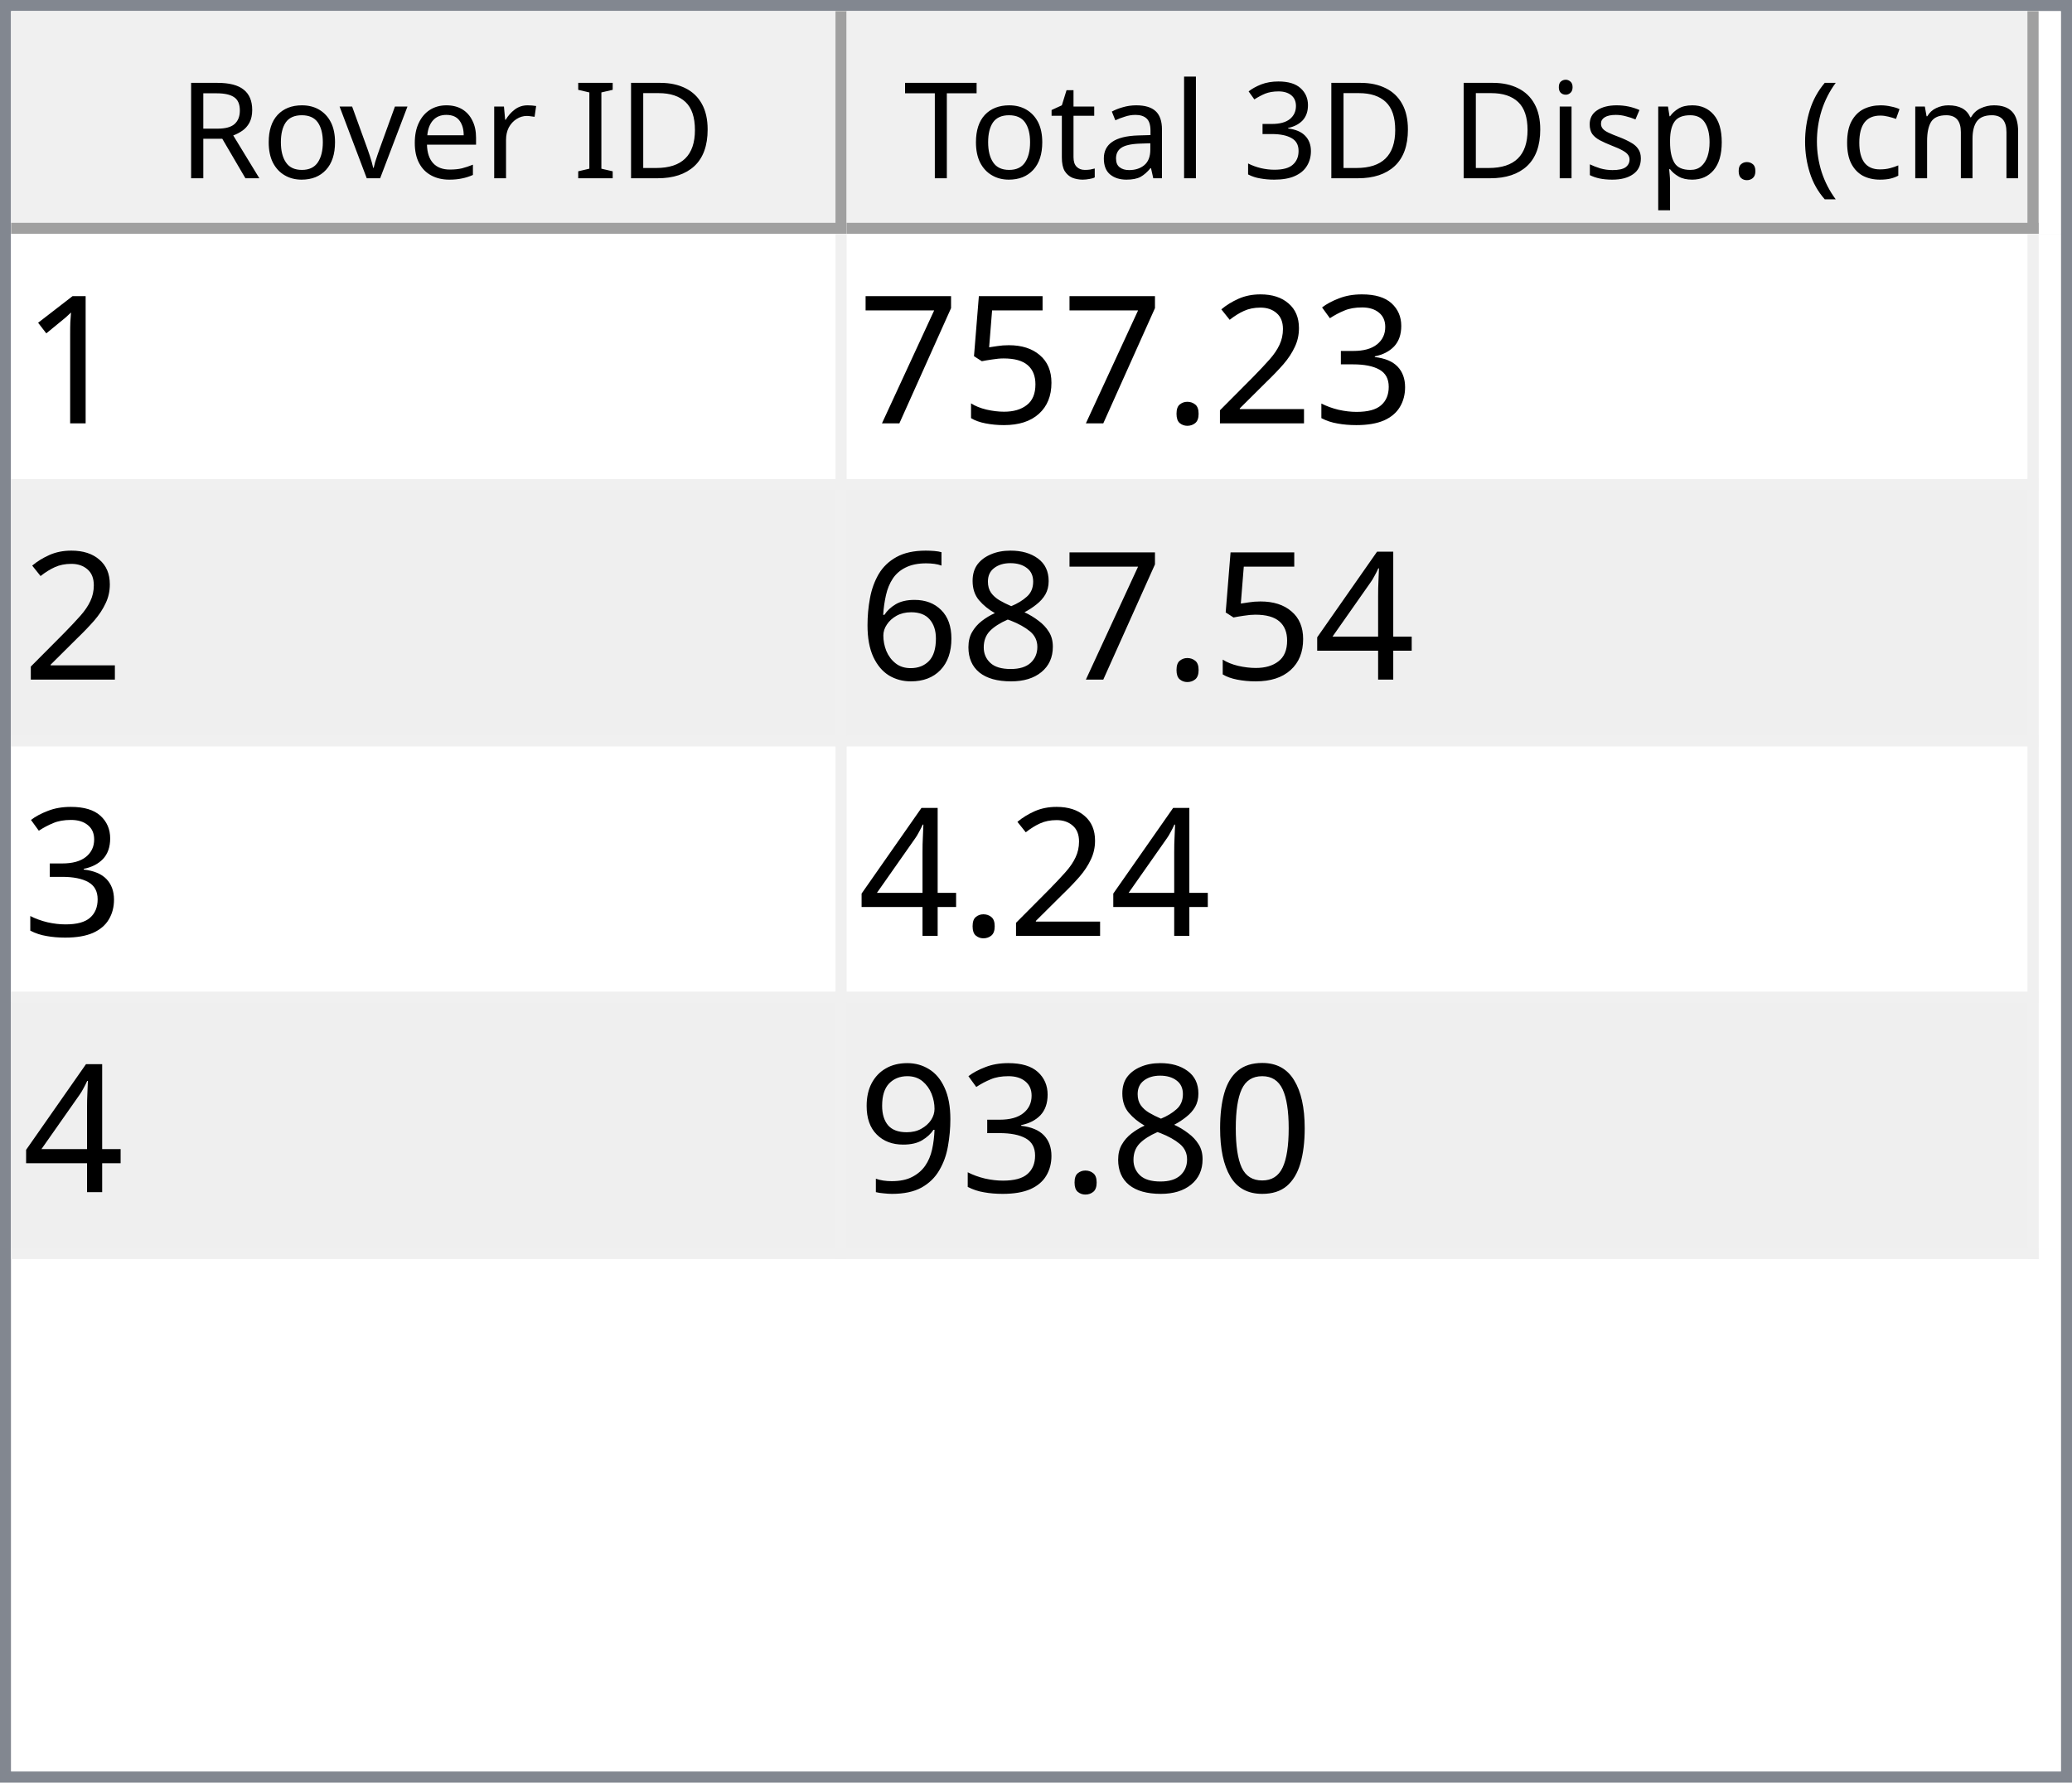
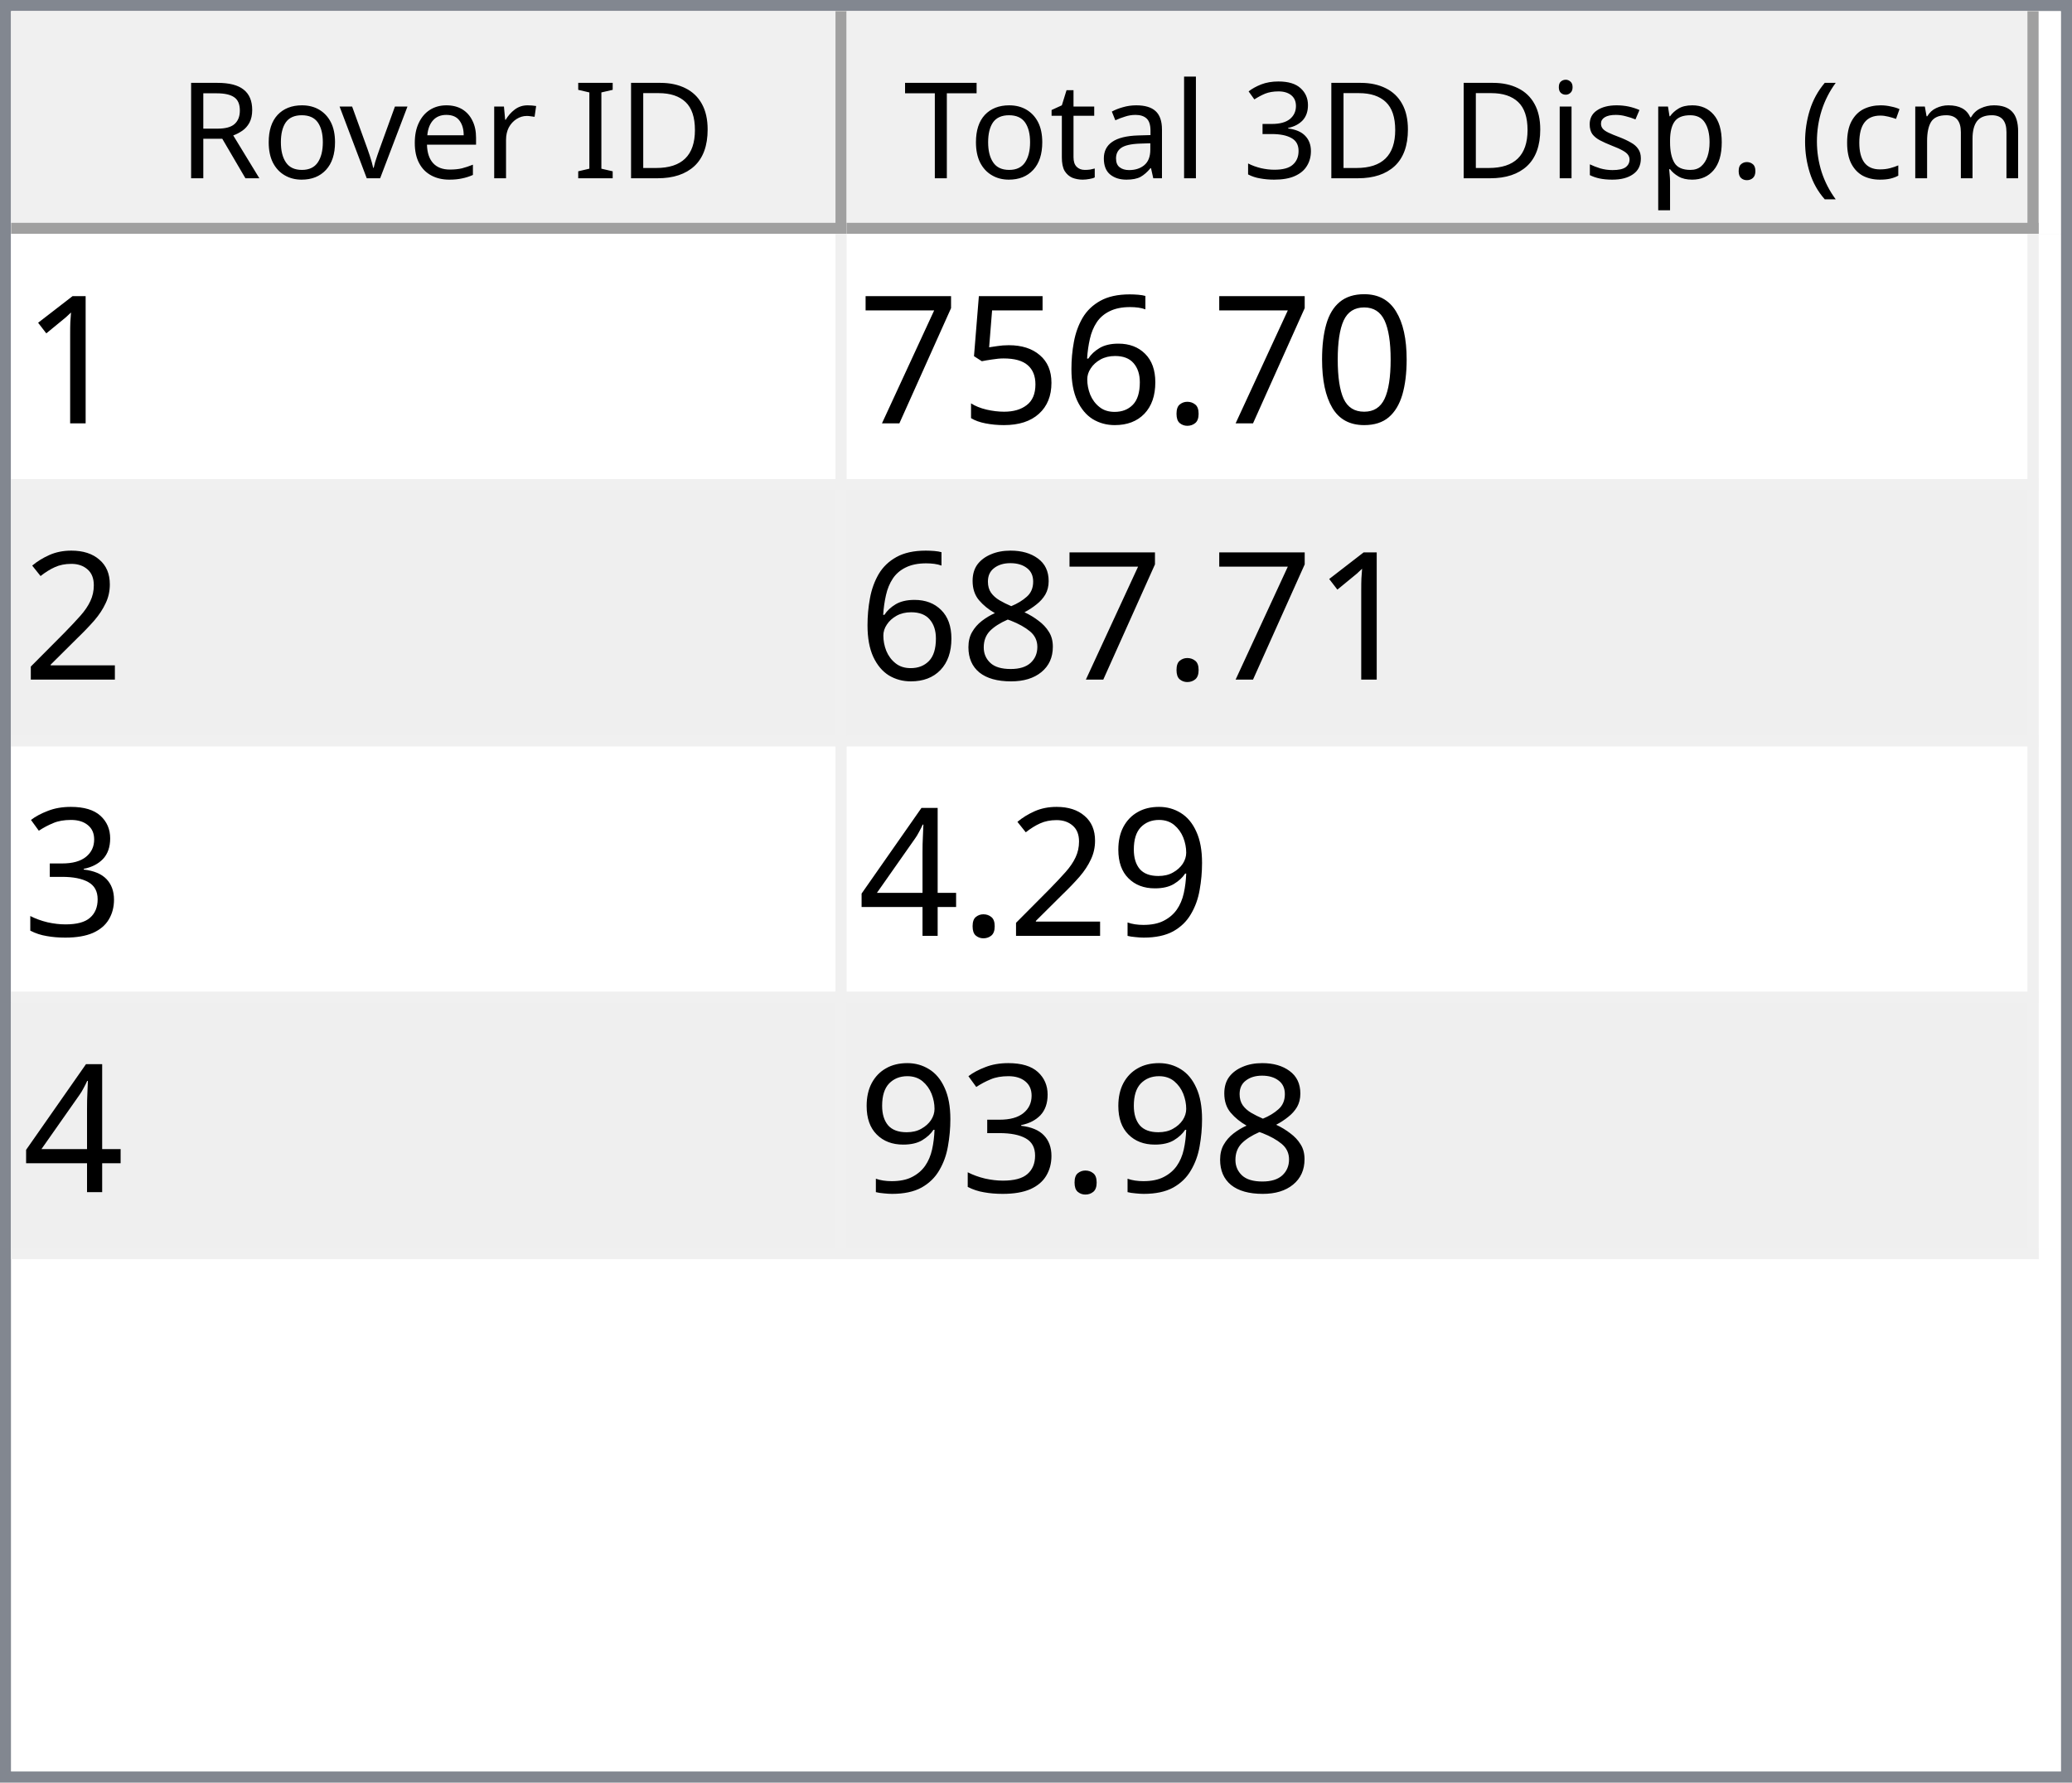
<svg xmlns="http://www.w3.org/2000/svg" style="fill-opacity:1; color-rendering:auto; color-interpolation:auto; text-rendering:auto; stroke:black; stroke-linecap:square; stroke-miterlimit:10; shape-rendering:auto; stroke-opacity:1; fill:black; stroke-dasharray:none; font-weight:normal; stroke-width:1; font-family:'Dialog'; font-style:normal; stroke-linejoin:miter; font-size:12px; stroke-dashoffset:0; image-rendering:auto;" width="186" height="160">
  <defs id="genericDefs" />
  <g>
    <defs id="defs1">
      <clipPath clipPathUnits="userSpaceOnUse" id="clipPath1">
        <path d="M0 0 L186 0 L186 160 L0 160 L0 0 Z" />
      </clipPath>
      <clipPath clipPathUnits="userSpaceOnUse" id="clipPath2">
        <path d="M0 0 L0 160 L186 160 L186 0 Z" />
      </clipPath>
      <clipPath clipPathUnits="userSpaceOnUse" id="clipPath3">
        <path d="M0 0 L0 20 L184 20 L184 0 Z" />
      </clipPath>
      <clipPath clipPathUnits="userSpaceOnUse" id="clipPath4">
        <path d="M0 0 L0 20 L75 20 L75 0 Z" />
      </clipPath>
      <clipPath clipPathUnits="userSpaceOnUse" id="clipPath5">
        <path d="M1 1 L1 19 L74 19 L74 1 Z" />
      </clipPath>
      <clipPath clipPathUnits="userSpaceOnUse" id="clipPath6">
        <path d="M0 0 L0 18 L73 18 L73 0 Z" />
      </clipPath>
      <clipPath clipPathUnits="userSpaceOnUse" id="clipPath7">
        <path d="M-0.5 -0.5 L-0.5 19.5 L74.5 19.5 L74.5 -0.5 Z" />
      </clipPath>
      <clipPath clipPathUnits="userSpaceOnUse" id="clipPath8">
        <path d="M0 0 L0 20 L107 20 L107 0 Z" />
      </clipPath>
      <clipPath clipPathUnits="userSpaceOnUse" id="clipPath9">
        <path d="M1 1 L1 19 L106 19 L106 1 Z" />
      </clipPath>
      <clipPath clipPathUnits="userSpaceOnUse" id="clipPath10">
        <path d="M0 0 L0 18 L105 18 L105 0 Z" />
      </clipPath>
      <clipPath clipPathUnits="userSpaceOnUse" id="clipPath11">
        <path d="M-0.5 -0.5 L-0.5 19.5 L106.5 19.5 L106.5 -0.5 Z" />
      </clipPath>
      <clipPath clipPathUnits="userSpaceOnUse" id="clipPath12">
        <path d="M0 0 L0 138 L184 138 L184 0 Z" />
      </clipPath>
      <clipPath clipPathUnits="userSpaceOnUse" id="clipPath13">
        <path d="M0 0 L0 92 L182 92 L182 0 Z" />
      </clipPath>
      <clipPath clipPathUnits="userSpaceOnUse" id="clipPath14">
        <path d="M-0.5 -0.5 L-0.5 91.5 L181.5 91.5 L181.5 -0.5 Z" />
      </clipPath>
      <clipPath clipPathUnits="userSpaceOnUse" id="clipPath15">
        <path d="M0 0 L0 22 L74 22 L74 0 Z" />
      </clipPath>
      <clipPath clipPathUnits="userSpaceOnUse" id="clipPath16">
        <path d="M0 0 L0 22 L106 22 L106 0 Z" />
      </clipPath>
      <font horiz-adv-x="64.551" id="font1">
        <font-face ascent="107.91" descent="25.098" units-per-em="100" style="font-style:normal; font-family:Segoe UI; font-weight:normal;" />
        <missing-glyph horiz-adv-x="64.551" d="M8.109 0 L8.109 68.266 L56.453 68.266 L56.453 0 L8.109 0 ZM15.328 7.234 L49.219 7.234 L49.219 61.031 L15.328 61.031 L15.328 7.234 Z" />
        <glyph unicode="D" horiz-adv-x="70.117" d="M9.188 0 L9.188 70.016 L28.516 70.016 Q65.531 70.016 65.531 35.891 Q65.531 19.672 55.25 9.836 Q44.969 0 27.734 0 L9.188 0 ZM17.391 62.594 L17.391 7.422 L27.828 7.422 Q41.609 7.422 49.273 14.797 Q56.938 22.172 56.938 35.688 Q56.938 62.594 28.328 62.594 L17.391 62.594 Z" />
        <glyph unicode="I" horiz-adv-x="26.611" d="M17.391 0 L9.188 0 L9.188 70.016 L17.391 70.016 L17.391 0 Z" />
        <glyph unicode=" " horiz-adv-x="27.393" d="" />
        <glyph unicode="r" horiz-adv-x="34.766" d="M34.188 41.891 Q32.078 43.5 28.125 43.5 Q23 43.5 19.555 38.672 Q16.109 33.844 16.109 25.484 L16.109 0 L8.109 0 L8.109 50 L16.109 50 L16.109 39.703 L16.312 39.703 Q18.016 44.969 21.531 47.922 Q25.047 50.875 29.391 50.875 Q32.516 50.875 34.188 50.203 L34.188 41.891 Z" />
        <glyph unicode="e" horiz-adv-x="52.295" d="M48.297 23 L12.984 23 Q13.188 14.656 17.484 10.109 Q21.781 5.562 29.297 5.562 Q37.75 5.562 44.828 11.141 L44.828 3.609 Q38.234 -1.172 27.391 -1.172 Q16.797 -1.172 10.742 5.641 Q4.688 12.453 4.688 24.812 Q4.688 36.469 11.305 43.82 Q17.922 51.172 27.734 51.172 Q37.547 51.172 42.922 44.828 Q48.297 38.484 48.297 27.203 L48.297 23 ZM40.094 29.781 Q40.047 36.719 36.75 40.578 Q33.453 44.438 27.594 44.438 Q21.922 44.438 17.969 40.383 Q14.016 36.328 13.094 29.781 L40.094 29.781 Z" />
        <glyph unicode="v" horiz-adv-x="47.9" d="M47.406 50 L27.484 0 L19.625 0 L0.688 50 L9.469 50 L22.172 13.672 Q23.578 9.672 23.922 6.688 L24.125 6.688 Q24.609 10.453 25.688 13.484 L38.969 50 L47.406 50 Z" />
        <glyph unicode="o" horiz-adv-x="58.594" d="M29 -1.172 Q17.922 -1.172 11.305 5.836 Q4.688 12.844 4.688 24.422 Q4.688 37.016 11.57 44.094 Q18.453 51.172 30.172 51.172 Q41.359 51.172 47.633 44.289 Q53.906 37.406 53.906 25.203 Q53.906 13.234 47.141 6.031 Q40.375 -1.172 29 -1.172 ZM29.594 44.438 Q21.875 44.438 17.383 39.188 Q12.891 33.938 12.891 24.703 Q12.891 15.828 17.43 10.695 Q21.969 5.562 29.594 5.562 Q37.359 5.562 41.531 10.594 Q45.703 15.625 45.703 24.906 Q45.703 34.281 41.531 39.359 Q37.359 44.438 29.594 44.438 Z" />
        <glyph unicode="R" horiz-adv-x="59.814" d="M59.375 0 L49.609 0 L37.891 19.625 Q36.281 22.359 34.766 24.289 Q33.25 26.219 31.664 27.438 Q30.078 28.656 28.25 29.219 Q26.422 29.781 24.125 29.781 L17.391 29.781 L17.391 0 L9.188 0 L9.188 70.016 L30.078 70.016 Q34.672 70.016 38.555 68.867 Q42.438 67.719 45.289 65.375 Q48.141 63.031 49.758 59.547 Q51.375 56.062 51.375 51.375 Q51.375 47.703 50.273 44.656 Q49.172 41.609 47.148 39.211 Q45.125 36.812 42.266 35.133 Q39.406 33.453 35.844 32.516 L35.844 32.328 Q37.594 31.547 38.891 30.547 Q40.188 29.547 41.359 28.18 Q42.531 26.812 43.68 25.078 Q44.828 23.344 46.234 21.047 L59.375 0 ZM17.391 62.594 L17.391 37.203 L28.516 37.203 Q31.594 37.203 34.203 38.133 Q36.812 39.062 38.719 40.797 Q40.625 42.531 41.703 45.047 Q42.781 47.562 42.781 50.688 Q42.781 56.297 39.141 59.445 Q35.5 62.594 28.609 62.594 L17.391 62.594 Z" />
        <glyph unicode=")" horiz-adv-x="30.176" d="M8.297 -15.922 L1.172 -15.922 Q16.406 2.344 16.406 26.812 Q16.406 51.469 1.078 70.016 L8.297 70.016 Q23.531 52.156 23.531 26.703 Q23.531 1.375 8.297 -15.922 Z" />
        <glyph unicode="m" horiz-adv-x="86.133" d="M79.109 0 L71.094 0 L71.094 28.719 Q71.094 37.016 68.531 40.727 Q65.969 44.438 59.906 44.438 Q54.781 44.438 51.195 39.75 Q47.609 35.062 47.609 28.516 L47.609 0 L39.594 0 L39.594 29.688 Q39.594 44.438 28.219 44.438 Q22.953 44.438 19.531 40.016 Q16.109 35.594 16.109 28.516 L16.109 0 L8.109 0 L8.109 50 L16.109 50 L16.109 42.094 L16.312 42.094 Q21.625 51.172 31.844 51.172 Q36.969 51.172 40.773 48.312 Q44.578 45.453 46 40.828 Q51.562 51.172 62.594 51.172 Q79.109 51.172 79.109 30.812 L79.109 0 Z" />
        <glyph unicode="c" horiz-adv-x="46.191" d="M42.188 2.297 Q36.422 -1.172 28.516 -1.172 Q17.828 -1.172 11.258 5.789 Q4.688 12.75 4.688 23.828 Q4.688 36.188 11.766 43.68 Q18.844 51.172 30.672 51.172 Q37.25 51.172 42.281 48.734 L42.281 40.531 Q36.719 44.438 30.375 44.438 Q22.703 44.438 17.797 38.945 Q12.891 33.453 12.891 24.516 Q12.891 15.719 17.508 10.641 Q22.125 5.562 29.891 5.562 Q36.422 5.562 42.188 9.906 L42.188 2.297 Z" />
        <glyph unicode="(" horiz-adv-x="30.176" d="M29.109 -15.922 L21.969 -15.922 Q6.844 1.375 6.844 26.703 Q6.844 52.156 21.969 70.016 L29.203 70.016 Q13.875 51.469 13.875 26.812 Q13.875 2.344 29.109 -15.922 Z" />
        <glyph unicode="." horiz-adv-x="21.68" d="M10.891 -1.078 Q8.641 -1.078 7.055 0.539 Q5.469 2.156 5.469 4.391 Q5.469 6.641 7.055 8.273 Q8.641 9.906 10.891 9.906 Q13.188 9.906 14.797 8.273 Q16.406 6.641 16.406 4.391 Q16.406 2.156 14.797 0.539 Q13.188 -1.078 10.891 -1.078 Z" />
        <glyph unicode="p" horiz-adv-x="58.789" d="M16.312 7.234 L16.109 7.234 L16.109 -23 L8.109 -23 L8.109 50 L16.109 50 L16.109 41.219 L16.312 41.219 Q22.219 51.172 33.594 51.172 Q43.266 51.172 48.688 44.461 Q54.109 37.75 54.109 26.469 Q54.109 13.922 48 6.375 Q41.891 -1.172 31.297 -1.172 Q21.578 -1.172 16.312 7.234 ZM16.109 27.391 L16.109 20.406 Q16.109 14.203 20.141 9.883 Q24.172 5.562 30.375 5.562 Q37.641 5.562 41.773 11.133 Q45.906 16.703 45.906 26.609 Q45.906 34.969 42.047 39.703 Q38.188 44.438 31.594 44.438 Q24.609 44.438 20.359 39.578 Q16.109 34.719 16.109 27.391 Z" />
        <glyph unicode="s" horiz-adv-x="42.432" d="M5.078 1.812 L5.078 10.406 Q11.625 5.562 19.484 5.562 Q30.031 5.562 30.031 12.594 Q30.031 14.594 29.125 15.992 Q28.219 17.391 26.68 18.461 Q25.141 19.531 23.07 20.383 Q21 21.234 18.609 22.172 Q15.281 23.484 12.766 24.828 Q10.25 26.172 8.57 27.859 Q6.891 29.547 6.031 31.695 Q5.172 33.844 5.172 36.719 Q5.172 40.234 6.789 42.945 Q8.406 45.656 11.086 47.484 Q13.766 49.312 17.211 50.242 Q20.656 51.172 24.312 51.172 Q30.812 51.172 35.938 48.922 L35.938 40.828 Q30.422 44.438 23.25 44.438 Q21 44.438 19.195 43.922 Q17.391 43.406 16.094 42.477 Q14.797 41.547 14.086 40.258 Q13.375 38.969 13.375 37.406 Q13.375 35.453 14.086 34.133 Q14.797 32.812 16.164 31.789 Q17.531 30.766 19.484 29.938 Q21.438 29.109 23.922 28.125 Q27.25 26.859 29.883 25.516 Q32.516 24.172 34.375 22.484 Q36.234 20.797 37.234 18.602 Q38.234 16.406 38.234 13.375 Q38.234 9.672 36.602 6.938 Q34.969 4.203 32.234 2.398 Q29.5 0.594 25.93 -0.289 Q22.359 -1.172 18.453 -1.172 Q10.75 -1.172 5.078 1.812 Z" />
        <glyph unicode="i" horiz-adv-x="24.219" d="M12.203 62.703 Q10.062 62.703 8.547 64.164 Q7.031 65.625 7.031 67.875 Q7.031 70.125 8.547 71.609 Q10.062 73.094 12.203 73.094 Q14.406 73.094 15.945 71.609 Q17.484 70.125 17.484 67.875 Q17.484 65.719 15.945 64.211 Q14.406 62.703 12.203 62.703 ZM16.109 0 L8.109 0 L8.109 50 L16.109 50 L16.109 0 Z" />
        <glyph unicode="3" horiz-adv-x="53.906" d="M46.531 19.828 Q46.531 15.094 44.75 11.211 Q42.969 7.328 39.719 4.57 Q36.469 1.812 31.93 0.297 Q27.391 -1.219 21.922 -1.219 Q11.922 -1.219 6 2.594 L6 11.188 Q13.094 5.609 22.219 5.609 Q25.875 5.609 28.828 6.539 Q31.781 7.469 33.906 9.227 Q36.031 10.984 37.18 13.477 Q38.328 15.969 38.328 19.094 Q38.328 32.812 18.797 32.812 L12.984 32.812 L12.984 39.594 L18.5 39.594 Q35.797 39.594 35.797 52.484 Q35.797 64.406 22.609 64.406 Q15.188 64.406 8.688 59.422 L8.688 67.188 Q15.375 71.188 24.609 71.188 Q29 71.188 32.57 69.969 Q36.141 68.75 38.68 66.555 Q41.219 64.359 42.609 61.281 Q44 58.203 44 54.5 Q44 40.672 30.031 36.719 L30.031 36.531 Q33.594 36.141 36.625 34.797 Q39.656 33.453 41.852 31.305 Q44.047 29.156 45.289 26.25 Q46.531 23.344 46.531 19.828 Z" />
        <glyph unicode="l" horiz-adv-x="24.219" d="M16.109 0 L8.109 0 L8.109 74.031 L16.109 74.031 L16.109 0 Z" />
        <glyph unicode="a" horiz-adv-x="50.879" d="M43.891 0 L35.891 0 L35.891 7.812 L35.688 7.812 Q30.469 -1.172 20.312 -1.172 Q12.844 -1.172 8.617 2.781 Q4.391 6.734 4.391 13.281 Q4.391 27.297 20.906 29.594 L35.891 31.688 Q35.891 44.438 25.594 44.438 Q16.547 44.438 9.281 38.281 L9.281 46.484 Q16.656 51.172 26.266 51.172 Q43.891 51.172 43.891 32.516 L43.891 0 ZM35.891 25.297 L23.828 23.641 Q18.266 22.859 15.43 20.875 Q12.594 18.891 12.594 13.875 Q12.594 10.203 15.211 7.883 Q17.828 5.562 22.172 5.562 Q28.125 5.562 32.008 9.742 Q35.891 13.922 35.891 20.312 L35.891 25.297 Z" />
        <glyph unicode="t" horiz-adv-x="33.887" d="M31.297 0.484 Q28.469 -1.078 23.828 -1.078 Q10.688 -1.078 10.688 13.578 L10.688 43.172 L2.094 43.172 L2.094 50 L10.688 50 L10.688 62.203 L18.703 64.797 L18.703 50 L31.297 50 L31.297 43.172 L18.703 43.172 L18.703 14.984 Q18.703 9.969 20.414 7.82 Q22.125 5.672 26.078 5.672 Q29.109 5.672 31.297 7.328 L31.297 0.484 Z" />
        <glyph unicode="T" horiz-adv-x="52.393" d="M50.594 62.594 L30.375 62.594 L30.375 0 L22.172 0 L22.172 62.594 L2 62.594 L2 70.016 L50.594 70.016 L50.594 62.594 Z" />
      </font>
      <font horiz-adv-x="75.0" id="font2">
        <font-face ascent="100.537" descent="21.973" units-per-em="100" style="font-style:normal; font-family:sans-serif; font-weight:normal;" />
        <missing-glyph horiz-adv-x="75.0" d="M12.5 0 L12.5 62.5 L62.5 62.5 L62.5 0 L12.5 0 ZM14.062 1.562 L60.938 1.562 L60.938 60.938 L14.062 60.938 L14.062 1.562 Z" />
        <glyph unicode="1" horiz-adv-x="55.615" d="M37.25 0 L28.469 0 L28.469 56 Q25.297 52.984 20.141 49.953 Q14.984 46.922 10.891 45.406 L10.891 53.906 Q18.266 57.375 23.781 62.305 Q29.297 67.234 31.594 71.875 L37.25 71.875 L37.25 0 Z" />
-         <glyph unicode="3" horiz-adv-x="55.615" d="M4.203 18.891 L12.984 20.062 Q14.5 12.594 18.141 9.297 Q21.781 6 27 6 Q33.203 6 37.477 10.297 Q41.75 14.594 41.75 20.953 Q41.75 27 37.797 30.93 Q33.844 34.859 27.734 34.859 Q25.25 34.859 21.531 33.891 L22.516 41.609 Q23.391 41.5 23.922 41.5 Q29.547 41.5 34.039 44.43 Q38.531 47.359 38.531 53.469 Q38.531 58.297 35.258 61.477 Q31.984 64.656 26.812 64.656 Q21.688 64.656 18.266 61.43 Q14.844 58.203 13.875 51.766 L5.078 53.328 Q6.688 62.156 12.398 67.016 Q18.109 71.875 26.609 71.875 Q32.469 71.875 37.398 69.359 Q42.328 66.844 44.945 62.5 Q47.562 58.156 47.562 53.266 Q47.562 48.641 45.07 44.828 Q42.578 41.016 37.703 38.766 Q44.047 37.312 47.562 32.695 Q51.078 28.078 51.078 21.141 Q51.078 11.766 44.242 5.25 Q37.406 -1.266 26.953 -1.266 Q17.531 -1.266 11.305 4.352 Q5.078 9.969 4.203 18.891 Z" />
-         <glyph unicode="2" horiz-adv-x="55.615" d="M50.344 8.453 L50.344 0 L3.031 0 Q2.938 3.172 4.047 6.109 Q5.859 10.938 9.836 15.625 Q13.812 20.312 21.344 26.469 Q33.016 36.031 37.117 41.625 Q41.219 47.219 41.219 52.203 Q41.219 57.422 37.477 61.008 Q33.734 64.594 27.734 64.594 Q21.391 64.594 17.578 60.789 Q13.766 56.984 13.719 50.25 L4.688 51.172 Q5.609 61.281 11.664 66.578 Q17.719 71.875 27.938 71.875 Q38.234 71.875 44.242 66.164 Q50.25 60.453 50.25 52 Q50.25 47.703 48.492 43.555 Q46.734 39.406 42.656 34.812 Q38.578 30.219 29.109 22.219 Q21.188 15.578 18.945 13.211 Q16.703 10.844 15.234 8.453 L50.344 8.453 Z" />
+         <glyph unicode="0" horiz-adv-x="55.615" d="M4.156 35.297 Q4.156 48 6.766 55.742 Q9.375 63.484 14.523 67.68 Q19.672 71.875 27.484 71.875 Q33.25 71.875 37.594 69.555 Q41.938 67.234 44.773 62.867 Q47.609 58.5 49.219 52.227 Q50.828 45.953 50.828 35.297 Q50.828 22.703 48.242 14.969 Q45.656 7.234 40.508 3.008 Q35.359 -1.219 27.484 -1.219 Q17.141 -1.219 11.234 6.203 Q4.156 15.141 4.156 35.297 ZM13.188 35.297 Q13.188 17.672 17.312 11.836 Q21.438 6 27.484 6 Q33.547 6 37.672 11.859 Q41.797 17.719 41.797 35.297 Q41.797 52.984 37.672 58.789 Q33.547 64.594 27.391 64.594 Q21.344 64.594 17.719 59.469 Q13.188 52.938 13.188 35.297 Z" />
        <glyph unicode="." horiz-adv-x="27.783" d="M9.078 0 L9.078 10.016 L19.094 10.016 L19.094 0 L9.078 0 Z" />
+         <glyph unicode="6" horiz-adv-x="55.615" d="M49.75 54.047 L41.016 53.375 Q39.844 58.547 37.703 60.891 Q34.125 64.656 28.906 64.656 Q24.703 64.656 21.531 62.312 Q17.391 59.281 14.992 53.469 Q12.594 47.656 12.5 36.922 Q15.672 41.75 20.266 44.094 Q24.859 46.438 29.891 46.438 Q38.672 46.438 44.852 39.969 Q51.031 33.5 51.031 23.25 Q51.031 16.5 48.125 10.719 Q45.219 4.938 40.141 1.859 Q35.062 -1.219 28.609 -1.219 Q17.625 -1.219 10.695 6.859 Q3.766 14.938 3.766 33.5 Q3.766 54.25 11.422 63.672 Q18.109 71.875 29.438 71.875 Q37.891 71.875 43.289 67.141 Q48.688 62.406 49.75 54.047 ZM13.875 23.188 Q13.875 18.656 15.797 14.508 Q17.719 10.359 21.188 8.18 Q24.656 6 28.469 6 Q34.031 6 38.039 10.492 Q42.047 14.984 42.047 22.703 Q42.047 30.125 38.086 34.398 Q34.125 38.672 28.125 38.672 Q22.172 38.672 18.023 34.398 Q13.875 30.125 13.875 23.188 Z" />
        <glyph unicode="5" horiz-adv-x="55.615" d="M4.156 18.75 L13.375 19.531 Q14.406 12.797 18.141 9.398 Q21.875 6 27.156 6 Q33.5 6 37.891 10.789 Q42.281 15.578 42.281 23.484 Q42.281 31 38.062 35.352 Q33.844 39.703 27 39.703 Q22.75 39.703 19.336 37.773 Q15.922 35.844 13.969 32.766 L5.719 33.844 L12.641 70.609 L48.25 70.609 L48.25 62.203 L19.672 62.203 L15.828 42.969 Q22.266 47.469 29.344 47.469 Q38.719 47.469 45.164 40.969 Q51.609 34.469 51.609 24.266 Q51.609 14.547 45.953 7.469 Q39.062 -1.219 27.156 -1.219 Q17.391 -1.219 11.211 4.25 Q5.031 9.719 4.156 18.75 Z" />
        <glyph unicode="7" horiz-adv-x="55.615" d="M4.734 62.203 L4.734 70.656 L51.078 70.656 L51.078 63.812 Q44.234 56.547 37.523 44.484 Q30.812 32.422 27.156 19.672 Q24.516 10.688 23.781 0 L14.75 0 Q14.891 8.453 18.062 20.414 Q21.234 32.375 27.172 43.484 Q33.109 54.594 39.797 62.203 L4.734 62.203 Z" />
+         <glyph unicode="2" horiz-adv-x="55.615" d="M50.344 8.453 L50.344 0 L3.031 0 Q2.938 3.172 4.047 6.109 Q5.859 10.938 9.836 15.625 Q13.812 20.312 21.344 26.469 Q33.016 36.031 37.117 41.625 Q41.219 47.219 41.219 52.203 Q41.219 57.422 37.477 61.008 Q33.734 64.594 27.734 64.594 Q21.391 64.594 17.578 60.789 Q13.766 56.984 13.719 50.25 L4.688 51.172 Q5.609 61.281 11.664 66.578 Q17.719 71.875 27.938 71.875 Q38.234 71.875 44.242 66.164 Q50.25 60.453 50.25 52 Q50.25 47.703 48.492 43.555 Q46.734 39.406 42.656 34.812 Q38.578 30.219 29.109 22.219 Q21.188 15.578 18.945 13.211 Q16.703 10.844 15.234 8.453 L50.344 8.453 Z" />
+         <glyph unicode="8" horiz-adv-x="55.615" d="M17.672 38.812 Q12.203 40.828 9.57 44.539 Q6.938 48.25 6.938 53.422 Q6.938 61.234 12.555 66.555 Q18.172 71.875 27.484 71.875 Q36.859 71.875 42.578 66.43 Q48.297 60.984 48.297 53.172 Q48.297 48.188 45.68 44.508 Q43.062 40.828 37.75 38.812 Q44.344 36.672 47.781 31.883 Q51.219 27.094 51.219 20.453 Q51.219 11.281 44.727 5.031 Q38.234 -1.219 27.641 -1.219 Q17.047 -1.219 10.547 5.055 Q4.047 11.328 4.047 20.703 Q4.047 27.688 7.594 32.398 Q11.141 37.109 17.672 38.812 ZM15.922 53.719 Q15.922 48.641 19.195 45.414 Q22.469 42.188 27.688 42.188 Q32.766 42.188 36.016 45.383 Q39.266 48.578 39.266 53.219 Q39.266 58.062 35.914 61.359 Q32.562 64.656 27.594 64.656 Q22.562 64.656 19.242 61.43 Q15.922 58.203 15.922 53.719 ZM13.094 20.656 Q13.094 16.891 14.875 13.375 Q16.656 9.859 20.172 7.93 Q23.688 6 27.734 6 Q34.031 6 38.133 10.055 Q42.234 14.109 42.234 20.359 Q42.234 26.703 38.016 30.859 Q33.797 35.016 27.438 35.016 Q21.234 35.016 17.164 30.914 Q13.094 26.812 13.094 20.656 Z" />
+         <glyph unicode="3" horiz-adv-x="55.615" d="M4.203 18.891 L12.984 20.062 Q14.5 12.594 18.141 9.297 Q21.781 6 27 6 Q33.203 6 37.477 10.297 Q41.75 14.594 41.75 20.953 Q41.75 27 37.797 30.93 Q33.844 34.859 27.734 34.859 Q25.25 34.859 21.531 33.891 L22.516 41.609 Q23.391 41.5 23.922 41.5 Q29.547 41.5 34.039 44.43 Q38.531 47.359 38.531 53.469 Q38.531 58.297 35.258 61.477 Q31.984 64.656 26.812 64.656 Q21.688 64.656 18.266 61.43 Q14.844 58.203 13.875 51.766 L5.078 53.328 Q6.688 62.156 12.398 67.016 Q18.109 71.875 26.609 71.875 Q32.469 71.875 37.398 69.359 Q42.328 66.844 44.945 62.5 Q47.562 58.156 47.562 53.266 Q47.562 48.641 45.07 44.828 Q42.578 41.016 37.703 38.766 Q44.047 37.312 47.562 32.695 Q51.078 28.078 51.078 21.141 Q51.078 11.766 44.242 5.25 Q37.406 -1.266 26.953 -1.266 Q17.531 -1.266 11.305 4.352 Q5.078 9.969 4.203 18.891 Z" />
+         <glyph unicode="9" horiz-adv-x="55.615" d="M5.469 16.547 L13.922 17.328 Q14.984 11.375 18.016 8.688 Q21.047 6 25.781 6 Q29.828 6 32.883 7.859 Q35.938 9.719 37.891 12.82 Q39.844 15.922 41.164 21.195 Q42.484 26.469 42.484 31.938 Q42.484 32.516 42.438 33.688 Q39.797 29.5 35.234 26.883 Q30.672 24.266 25.344 24.266 Q16.453 24.266 10.305 30.711 Q4.156 37.156 4.156 47.703 Q4.156 58.594 10.578 65.234 Q17 71.875 26.656 71.875 Q33.641 71.875 39.43 68.117 Q45.219 64.359 48.219 57.398 Q51.219 50.438 51.219 37.25 Q51.219 23.531 48.242 15.406 Q45.266 7.281 39.383 3.031 Q33.5 -1.219 25.594 -1.219 Q17.188 -1.219 11.867 3.445 Q6.547 8.109 5.469 16.547 ZM41.453 48.141 Q41.453 55.719 37.43 60.156 Q33.406 64.594 27.734 64.594 Q21.875 64.594 17.531 59.812 Q13.188 55.031 13.188 47.406 Q13.188 40.578 17.312 36.305 Q21.438 32.031 27.484 32.031 Q33.594 32.031 37.523 36.305 Q41.453 40.578 41.453 48.141 Z" />
        <glyph unicode="4" horiz-adv-x="55.615" d="M32.328 0 L32.328 17.141 L1.266 17.141 L1.266 25.203 L33.938 71.578 L41.109 71.578 L41.109 25.203 L50.781 25.203 L50.781 17.141 L41.109 17.141 L41.109 0 L32.328 0 ZM32.328 25.203 L32.328 57.469 L9.906 25.203 L32.328 25.203 Z" />
-         <glyph unicode="8" horiz-adv-x="55.615" d="M17.672 38.812 Q12.203 40.828 9.57 44.539 Q6.938 48.25 6.938 53.422 Q6.938 61.234 12.555 66.555 Q18.172 71.875 27.484 71.875 Q36.859 71.875 42.578 66.43 Q48.297 60.984 48.297 53.172 Q48.297 48.188 45.68 44.508 Q43.062 40.828 37.75 38.812 Q44.344 36.672 47.781 31.883 Q51.219 27.094 51.219 20.453 Q51.219 11.281 44.727 5.031 Q38.234 -1.219 27.641 -1.219 Q17.047 -1.219 10.547 5.055 Q4.047 11.328 4.047 20.703 Q4.047 27.688 7.594 32.398 Q11.141 37.109 17.672 38.812 ZM15.922 53.719 Q15.922 48.641 19.195 45.414 Q22.469 42.188 27.688 42.188 Q32.766 42.188 36.016 45.383 Q39.266 48.578 39.266 53.219 Q39.266 58.062 35.914 61.359 Q32.562 64.656 27.594 64.656 Q22.562 64.656 19.242 61.43 Q15.922 58.203 15.922 53.719 ZM13.094 20.656 Q13.094 16.891 14.875 13.375 Q16.656 9.859 20.172 7.93 Q23.688 6 27.734 6 Q34.031 6 38.133 10.055 Q42.234 14.109 42.234 20.359 Q42.234 26.703 38.016 30.859 Q33.797 35.016 27.438 35.016 Q21.234 35.016 17.164 30.914 Q13.094 26.812 13.094 20.656 Z" />
-         <glyph unicode="6" horiz-adv-x="55.615" d="M49.75 54.047 L41.016 53.375 Q39.844 58.547 37.703 60.891 Q34.125 64.656 28.906 64.656 Q24.703 64.656 21.531 62.312 Q17.391 59.281 14.992 53.469 Q12.594 47.656 12.5 36.922 Q15.672 41.75 20.266 44.094 Q24.859 46.438 29.891 46.438 Q38.672 46.438 44.852 39.969 Q51.031 33.5 51.031 23.25 Q51.031 16.5 48.125 10.719 Q45.219 4.938 40.141 1.859 Q35.062 -1.219 28.609 -1.219 Q17.625 -1.219 10.695 6.859 Q3.766 14.938 3.766 33.5 Q3.766 54.25 11.422 63.672 Q18.109 71.875 29.438 71.875 Q37.891 71.875 43.289 67.141 Q48.688 62.406 49.75 54.047 ZM13.875 23.188 Q13.875 18.656 15.797 14.508 Q17.719 10.359 21.188 8.18 Q24.656 6 28.469 6 Q34.031 6 38.039 10.492 Q42.047 14.984 42.047 22.703 Q42.047 30.125 38.086 34.398 Q34.125 38.672 28.125 38.672 Q22.172 38.672 18.023 34.398 Q13.875 30.125 13.875 23.188 Z" />
-         <glyph unicode="0" horiz-adv-x="55.615" d="M4.156 35.297 Q4.156 48 6.766 55.742 Q9.375 63.484 14.523 67.68 Q19.672 71.875 27.484 71.875 Q33.25 71.875 37.594 69.555 Q41.938 67.234 44.773 62.867 Q47.609 58.5 49.219 52.227 Q50.828 45.953 50.828 35.297 Q50.828 22.703 48.242 14.969 Q45.656 7.234 40.508 3.008 Q35.359 -1.219 27.484 -1.219 Q17.141 -1.219 11.234 6.203 Q4.156 15.141 4.156 35.297 ZM13.188 35.297 Q13.188 17.672 17.312 11.836 Q21.438 6 27.484 6 Q33.547 6 37.672 11.859 Q41.797 17.719 41.797 35.297 Q41.797 52.984 37.672 58.789 Q33.547 64.594 27.391 64.594 Q21.344 64.594 17.719 59.469 Q13.188 52.938 13.188 35.297 Z" />
-         <glyph unicode="9" horiz-adv-x="55.615" d="M5.469 16.547 L13.922 17.328 Q14.984 11.375 18.016 8.688 Q21.047 6 25.781 6 Q29.828 6 32.883 7.859 Q35.938 9.719 37.891 12.82 Q39.844 15.922 41.164 21.195 Q42.484 26.469 42.484 31.938 Q42.484 32.516 42.438 33.688 Q39.797 29.5 35.234 26.883 Q30.672 24.266 25.344 24.266 Q16.453 24.266 10.305 30.711 Q4.156 37.156 4.156 47.703 Q4.156 58.594 10.578 65.234 Q17 71.875 26.656 71.875 Q33.641 71.875 39.43 68.117 Q45.219 64.359 48.219 57.398 Q51.219 50.438 51.219 37.25 Q51.219 23.531 48.242 15.406 Q45.266 7.281 39.383 3.031 Q33.5 -1.219 25.594 -1.219 Q17.188 -1.219 11.867 3.445 Q6.547 8.109 5.469 16.547 ZM41.453 48.141 Q41.453 55.719 37.43 60.156 Q33.406 64.594 27.734 64.594 Q21.875 64.594 17.531 59.812 Q13.188 55.031 13.188 47.406 Q13.188 40.578 17.312 36.305 Q21.438 32.031 27.484 32.031 Q33.594 32.031 37.523 36.305 Q41.453 40.578 41.453 48.141 Z" />
      </font>
    </defs>
    <g style="fill:white; stroke:white;">
      <rect x="0" y="0" width="186" style="clip-path:url(#clipPath1); stroke:none;" height="160" />
    </g>
    <g style="fill:white; text-rendering:optimizeSpeed; color-rendering:optimizeSpeed; image-rendering:optimizeSpeed; shape-rendering:crispEdges; stroke:white; color-interpolation:sRGB;">
      <rect x="0" width="186" height="160" y="0" style="stroke:none;" />
      <path style="stroke:none;" d="M0 160 L186 160 L186 0 L0 0 Z" />
    </g>
    <g style="fill:rgb(240,240,240); font-family:'Segoe UI'; stroke:rgb(240,240,240);">
      <rect x="0" y="0" width="186" style="clip-path:url(#clipPath2); stroke:none;" height="160" />
    </g>
    <g style="fill:rgb(130,135,144); font-family:'Segoe UI'; stroke:rgb(130,135,144);">
      <path d="M0 0 L186 0 L186 160 L0 160 L0 0 ZM1 1 L185 1 L185 159 L1 159 L1 1 Z" style="fill-rule:evenodd; clip-path:url(#clipPath2); stroke:none;" />
    </g>
    <g style="fill:white; font-family:'Segoe UI'; stroke:white;" transform="translate(1,1)">
      <rect x="0" y="0" width="184" style="clip-path:url(#clipPath3); stroke:none;" height="20" />
    </g>
    <g style="fill:rgb(240,240,240); font-family:'Segoe UI'; stroke:rgb(240,240,240);" transform="translate(1,1)">
      <rect x="0" y="0" width="75" style="clip-path:url(#clipPath4); stroke:none;" height="20" />
    </g>
    <g style="font-family:'Segoe UI';" transform="translate(2,2)">
      <text x="14" xml:space="preserve" y="14" style="clip-path:url(#clipPath6); stroke:none;">Rover ID</text>
    </g>
    <g style="fill:rgb(160,160,160); font-family:'Segoe UI'; stroke:rgb(160,160,160); stroke-linejoin:bevel;" transform="translate(1.5,1.5)">
      <line x1="74" x2="74" y1="0" style="fill:none; clip-path:url(#clipPath7);" y2="19" />
    </g>
    <g style="fill:rgb(160,160,160); font-family:'Segoe UI'; stroke:rgb(160,160,160); stroke-linejoin:bevel;" transform="matrix(1,0,0,1,1,1) translate(0.5,0.5)">
      <line x1="0" x2="74" y1="19" style="fill:none; clip-path:url(#clipPath7);" y2="19" />
    </g>
    <g style="fill:rgb(240,240,240); font-family:'Segoe UI'; stroke:rgb(240,240,240);" transform="translate(76,1)">
      <rect x="0" y="0" width="107" style="clip-path:url(#clipPath8); stroke:none;" height="20" />
    </g>
    <g style="font-family:'Segoe UI';" transform="translate(77,2)">
      <text x="1" xml:space="preserve" y="14" style="clip-path:url(#clipPath10); stroke:none;"> Total 3D Disp. (cm)</text>
    </g>
    <g style="fill:rgb(160,160,160); font-family:'Segoe UI'; stroke:rgb(160,160,160); stroke-linejoin:bevel;" transform="translate(76.5,1.5)">
      <line x1="106" x2="106" y1="0" style="fill:none; clip-path:url(#clipPath11);" y2="19" />
    </g>
    <g style="fill:rgb(160,160,160); font-family:'Segoe UI'; stroke:rgb(160,160,160); stroke-linejoin:bevel;" transform="matrix(1,0,0,1,76,1) translate(0.5,0.5)">
      <line x1="0" x2="106" y1="19" style="fill:none; clip-path:url(#clipPath11);" y2="19" />
    </g>
    <g style="fill:white; font-family:'Segoe UI'; stroke:white;" transform="translate(1,21)">
      <rect x="0" y="0" width="184" style="clip-path:url(#clipPath12); stroke:none;" height="138" />
    </g>
    <g style="fill:rgb(240,240,240); font-size:16px; font-family:sans-serif; stroke:rgb(240,240,240);" transform="translate(1,21)">
      <rect x="0" y="0" width="182" style="clip-path:url(#clipPath13); stroke:none;" height="92" />
      <line transform="translate(0.5,0.5)" x1="0" x2="181" y1="22" style="clip-path:url(#clipPath14); fill:none; stroke-linejoin:bevel;" y2="22" />
    </g>
    <g transform="matrix(1,0,0,1,1,21) translate(0.5,0.5)" style="fill:rgb(240,240,240); font-size:16px; font-family:sans-serif; stroke:rgb(240,240,240); stroke-linejoin:bevel;">
      <line x1="0" x2="181" y1="45" style="fill:none; clip-path:url(#clipPath14);" y2="45" />
    </g>
    <g transform="matrix(1,0,0,1,1,21) translate(0.5,0.5)" style="fill:rgb(240,240,240); font-size:16px; font-family:sans-serif; stroke:rgb(240,240,240); stroke-linejoin:bevel;">
      <line x1="0" x2="181" y1="68" style="fill:none; clip-path:url(#clipPath14);" y2="68" />
    </g>
    <g transform="matrix(1,0,0,1,1,21) translate(0.5,0.5)" style="fill:rgb(240,240,240); font-size:16px; font-family:sans-serif; stroke:rgb(240,240,240); stroke-linejoin:bevel;">
      <line x1="0" x2="181" y1="91" style="fill:none; clip-path:url(#clipPath14);" y2="91" />
    </g>
    <g transform="matrix(1,0,0,1,1,21) translate(0.5,0.5)" style="fill:rgb(240,240,240); font-size:16px; font-family:sans-serif; stroke:rgb(240,240,240); stroke-linejoin:bevel;">
      <line x1="74" x2="74" y1="0" style="fill:none; clip-path:url(#clipPath14);" y2="91" />
    </g>
    <g transform="matrix(1,0,0,1,1,21) translate(0.5,0.5)" style="fill:rgb(240,240,240); font-size:16px; font-family:sans-serif; stroke:rgb(240,240,240); stroke-linejoin:bevel;">
      <line x1="181" x2="181" y1="0" style="fill:none; clip-path:url(#clipPath14);" y2="91" />
    </g>
    <g style="fill:white; font-size:16px; font-family:sans-serif; stroke:white;" transform="matrix(1,0,0,1,1,21)">
      <rect x="0" y="0" width="74" style="clip-path:url(#clipPath15); stroke:none;" height="22" />
      <text x="1" y="17" style="fill:black; clip-path:url(#clipPath15); stroke:none;" xml:space="preserve">1</text>
    </g>
    <g style="fill:white; font-size:16px; font-family:sans-serif; stroke:white;" transform="matrix(1,0,0,1,1,21) translate(75,0)">
      <rect x="0" y="0" width="106" style="clip-path:url(#clipPath16); stroke:none;" height="22" />
-       <text x="1" y="17" style="fill:black; clip-path:url(#clipPath16); stroke:none;" xml:space="preserve">757.23</text>
+       <text x="1" y="17" style="fill:black; clip-path:url(#clipPath16); stroke:none;" xml:space="preserve">756.70</text>
    </g>
    <g style="fill:rgb(239,239,239); font-size:16px; font-family:sans-serif; stroke:rgb(239,239,239);" transform="matrix(1,0,0,1,1,21) translate(0,23)">
      <rect x="0" y="0" width="74" style="clip-path:url(#clipPath15); stroke:none;" height="22" />
      <text x="1" y="17" style="fill:black; clip-path:url(#clipPath15); stroke:none;" xml:space="preserve">2</text>
    </g>
    <g style="fill:rgb(239,239,239); font-size:16px; font-family:sans-serif; stroke:rgb(239,239,239);" transform="matrix(1,0,0,1,1,21) translate(75,23)">
      <rect x="0" y="0" width="106" style="clip-path:url(#clipPath16); stroke:none;" height="22" />
-       <text x="1" y="17" style="fill:black; clip-path:url(#clipPath16); stroke:none;" xml:space="preserve">687.54</text>
+       <text x="1" y="17" style="fill:black; clip-path:url(#clipPath16); stroke:none;" xml:space="preserve">687.71</text>
    </g>
    <g style="fill:white; font-size:16px; font-family:sans-serif; stroke:white;" transform="matrix(1,0,0,1,1,21) translate(0,46)">
      <rect x="0" y="0" width="74" style="clip-path:url(#clipPath15); stroke:none;" height="22" />
      <text x="1" y="17" style="fill:black; clip-path:url(#clipPath15); stroke:none;" xml:space="preserve">3</text>
    </g>
    <g style="fill:white; font-size:16px; font-family:sans-serif; stroke:white;" transform="matrix(1,0,0,1,1,21) translate(75,46)">
      <rect x="0" y="0" width="106" style="clip-path:url(#clipPath16); stroke:none;" height="22" />
-       <text x="1" y="17" style="fill:black; clip-path:url(#clipPath16); stroke:none;" xml:space="preserve">4.24</text>
+       <text x="1" y="17" style="fill:black; clip-path:url(#clipPath16); stroke:none;" xml:space="preserve">4.29</text>
    </g>
    <g style="fill:rgb(239,239,239); font-size:16px; font-family:sans-serif; stroke:rgb(239,239,239);" transform="matrix(1,0,0,1,1,21) translate(0,69)">
      <rect x="0" y="0" width="74" style="clip-path:url(#clipPath15); stroke:none;" height="22" />
      <text x="1" y="17" style="fill:black; clip-path:url(#clipPath15); stroke:none;" xml:space="preserve">4</text>
    </g>
    <g style="fill:rgb(239,239,239); font-size:16px; font-family:sans-serif; stroke:rgb(239,239,239);" transform="matrix(1,0,0,1,1,21) translate(75,69)">
      <rect x="0" y="0" width="106" style="clip-path:url(#clipPath16); stroke:none;" height="22" />
-       <text x="1" y="17" style="fill:black; clip-path:url(#clipPath16); stroke:none;" xml:space="preserve">93.80</text>
+       <text x="1" y="17" style="fill:black; clip-path:url(#clipPath16); stroke:none;" xml:space="preserve">93.98</text>
    </g>
  </g>
</svg>
